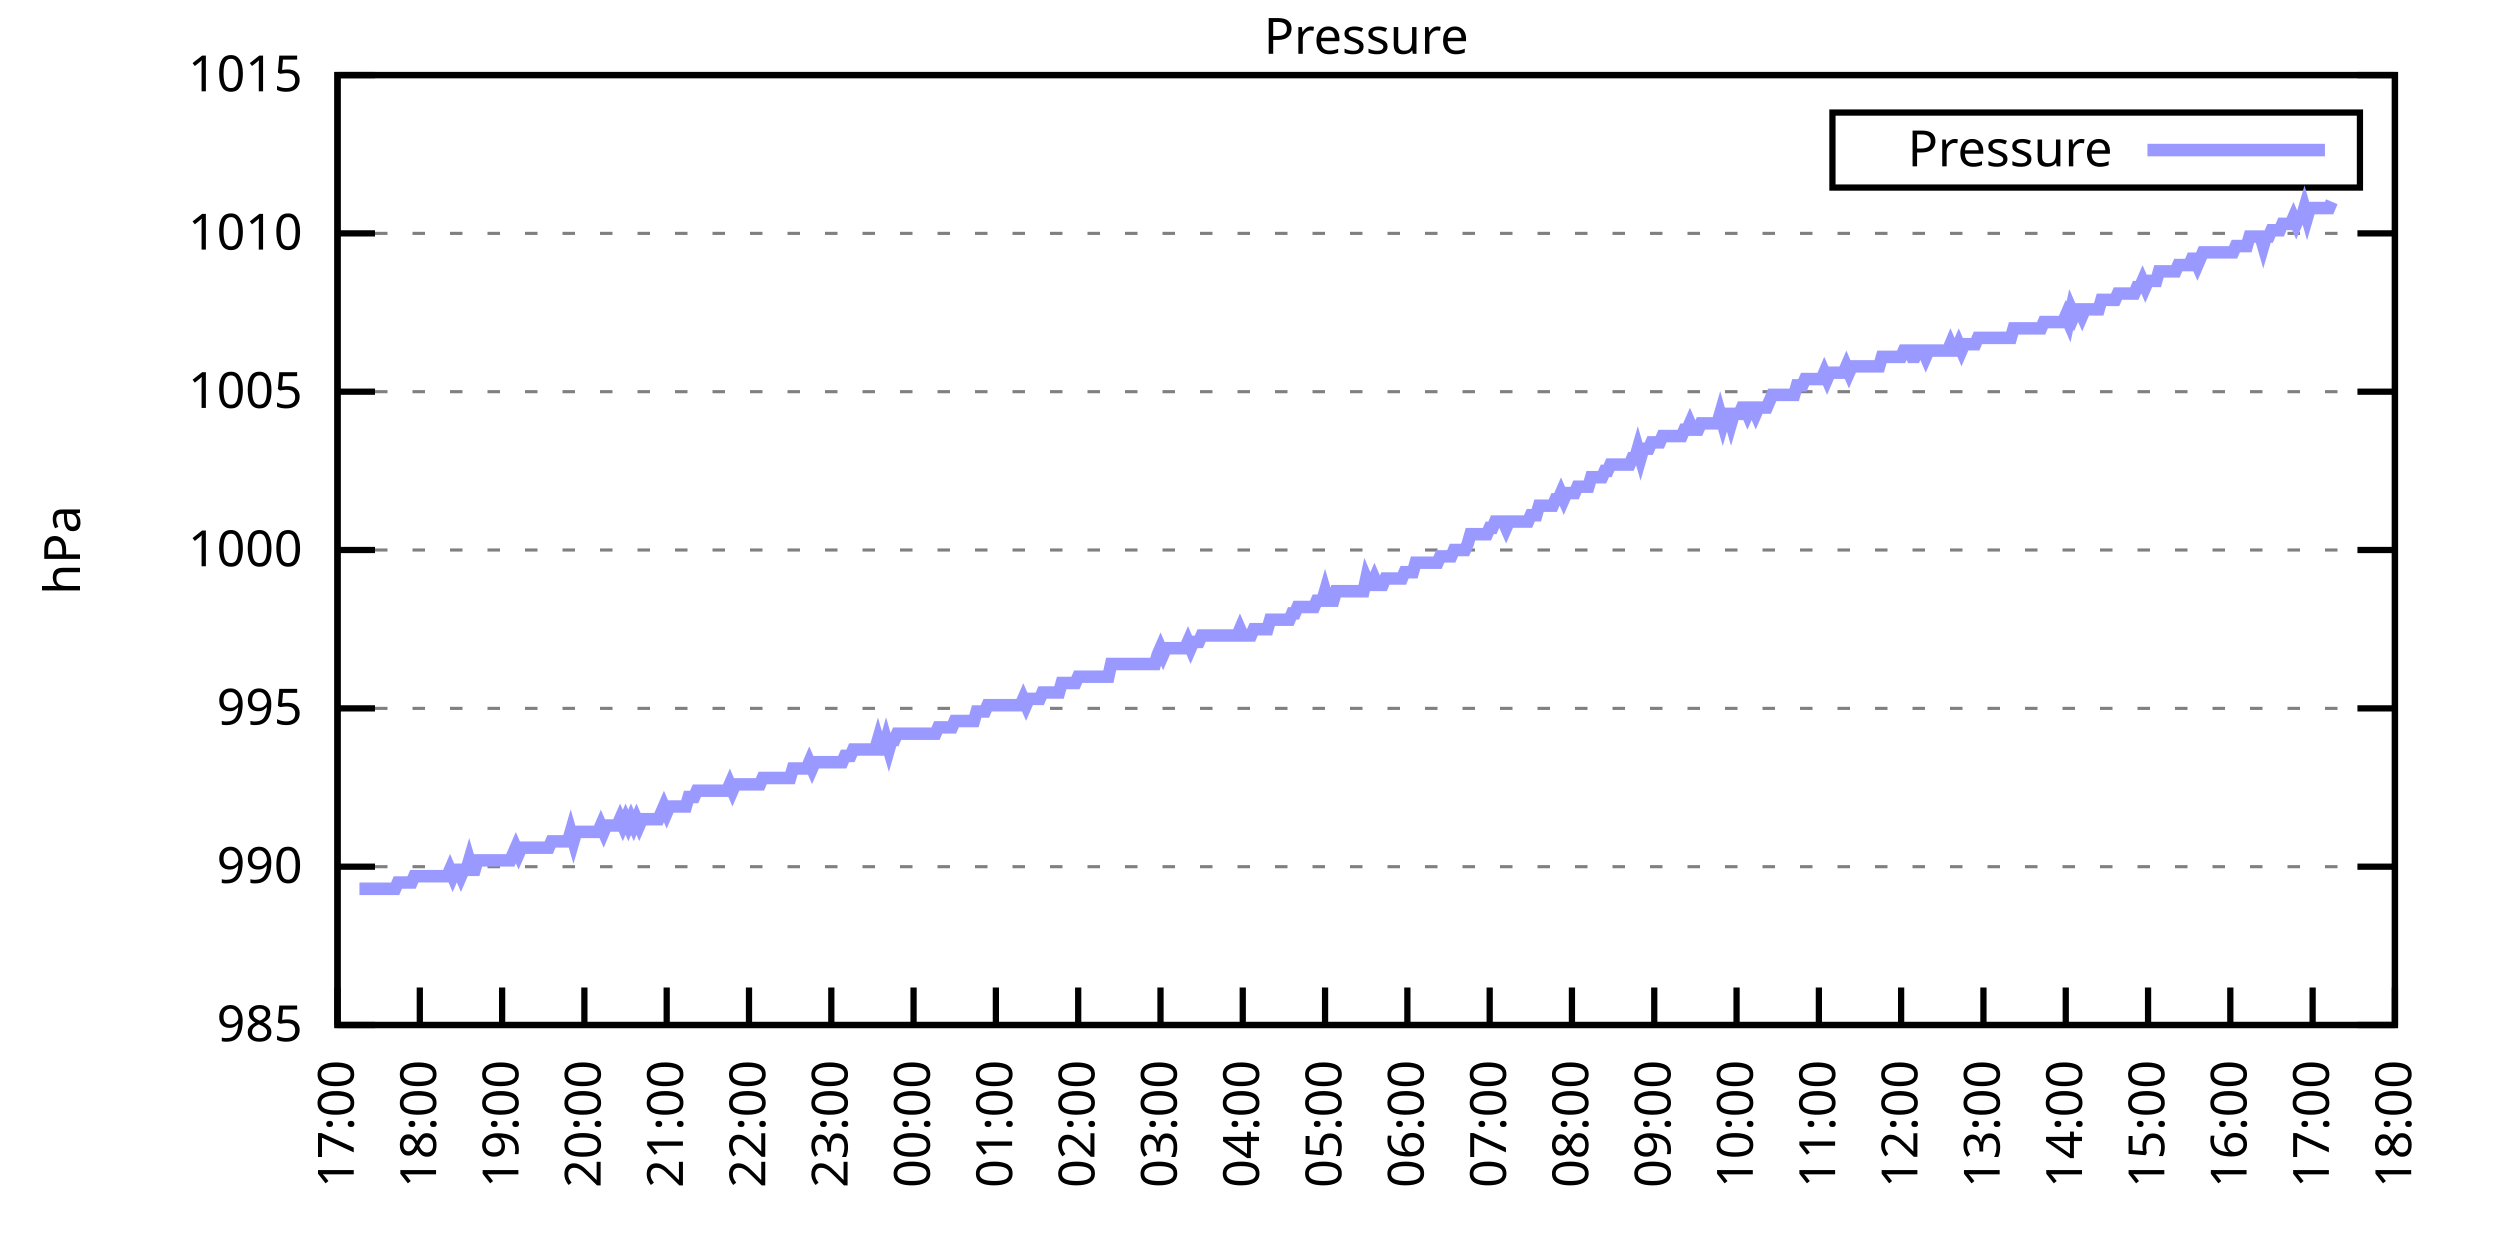
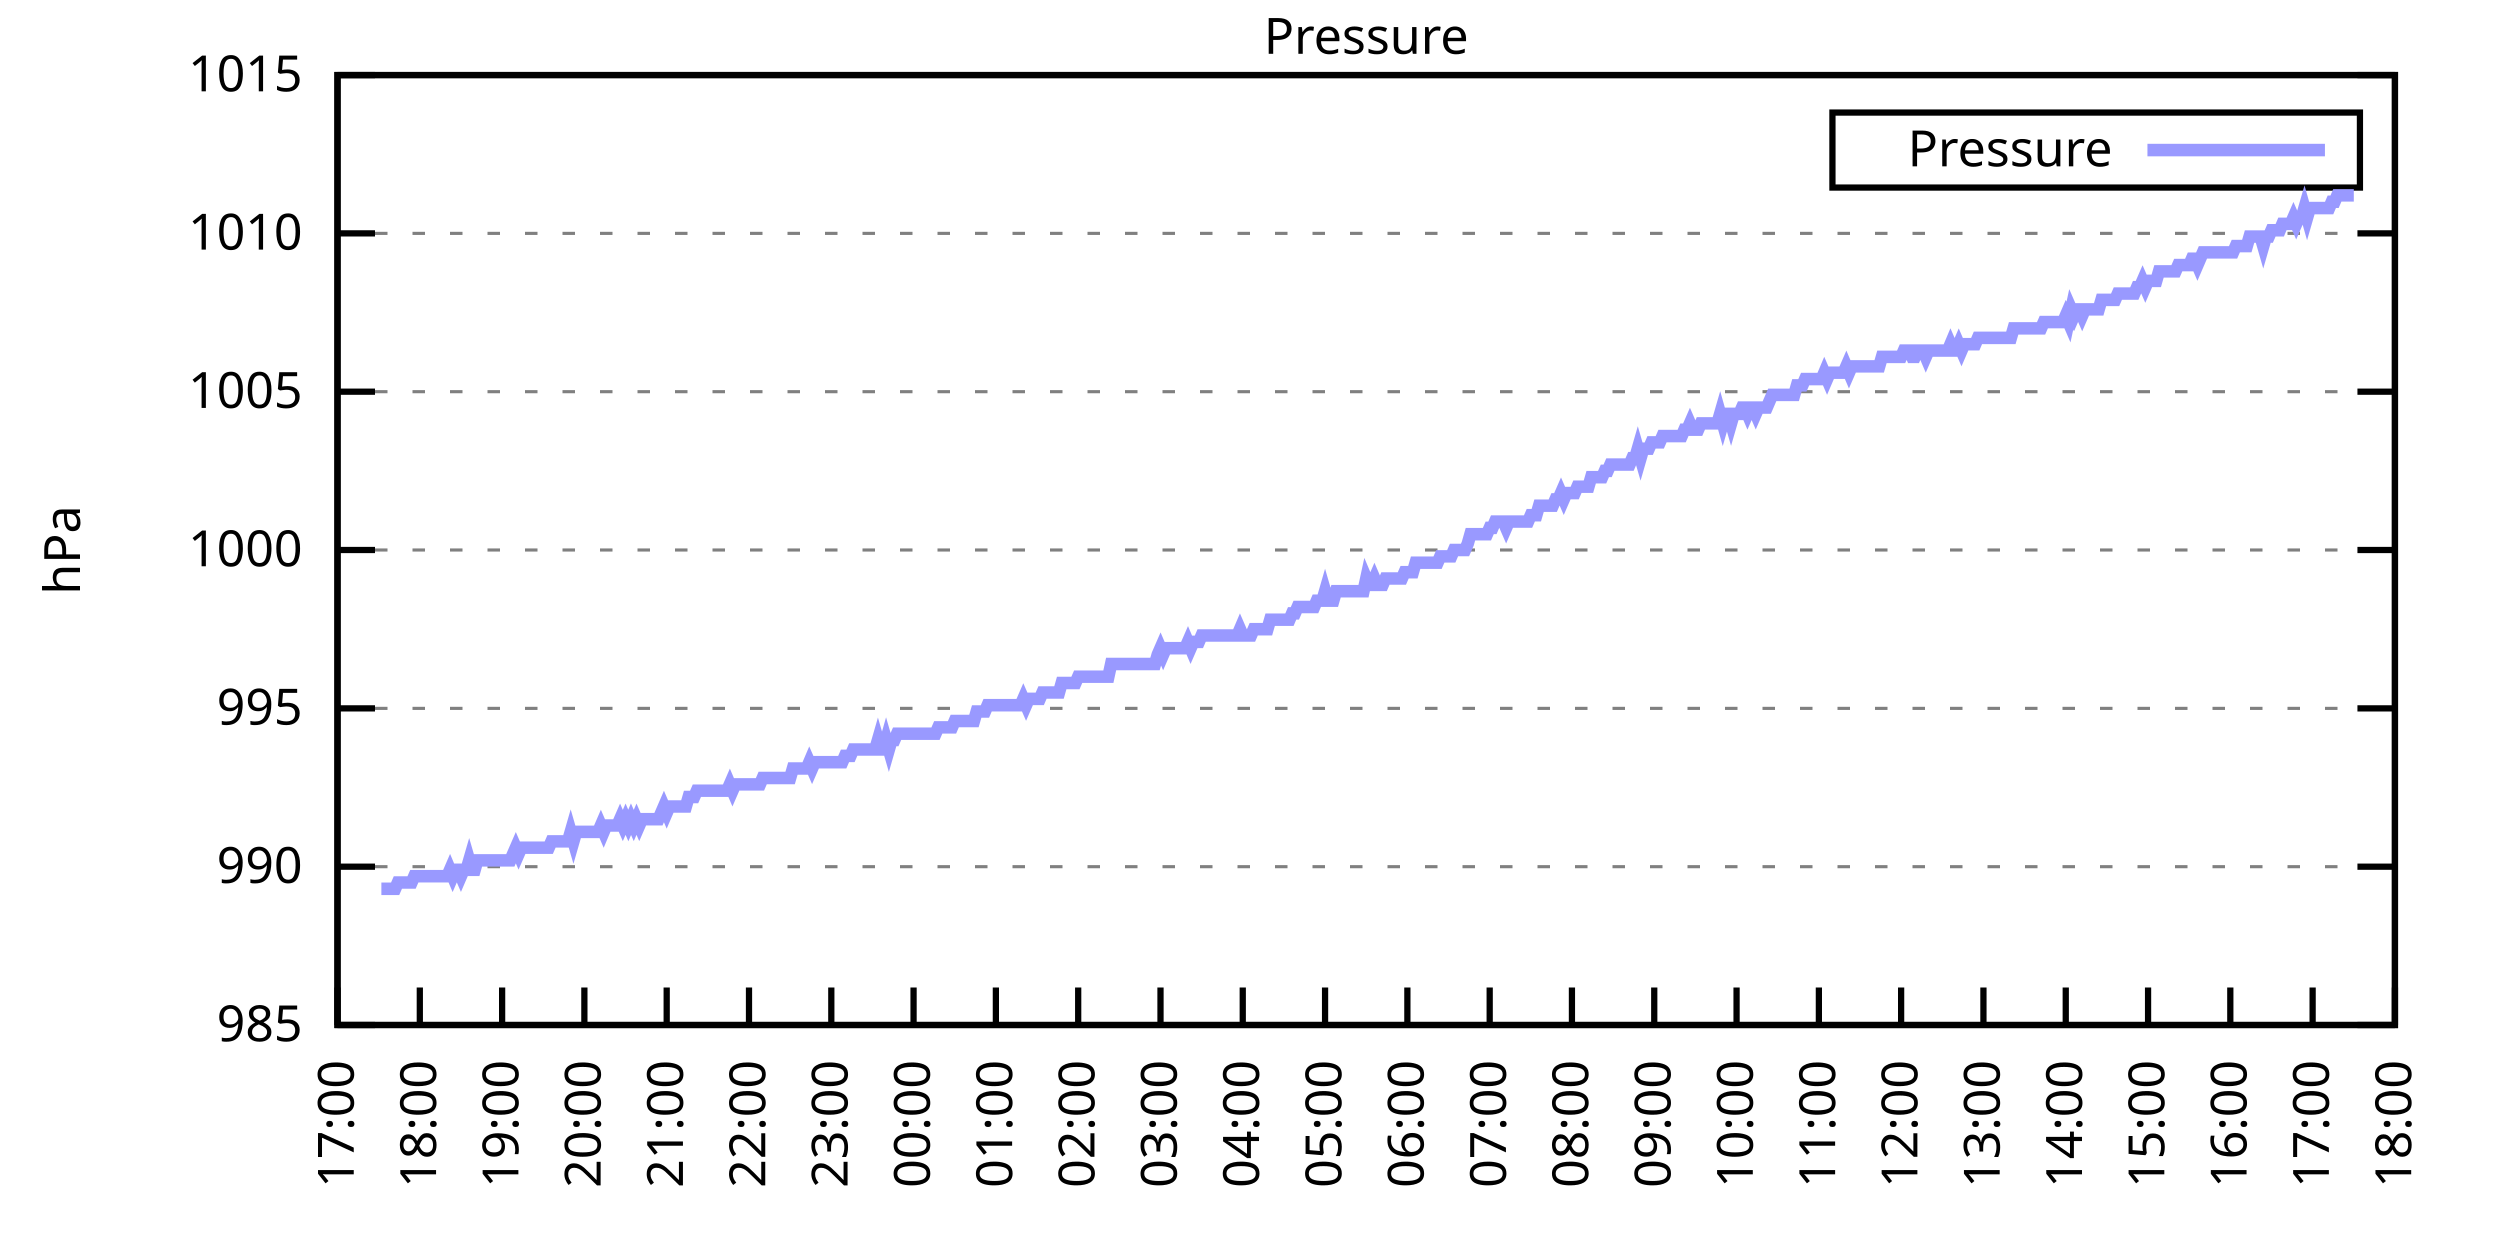
<svg xmlns="http://www.w3.org/2000/svg" xmlns:xlink="http://www.w3.org/1999/xlink" width="400" height="200" viewBox="0 0 400 200">
  <g id="gnuplot_canvas">
    <rect x="0" y="0" width="400" height="200" fill="none" />
    <defs>
      <circle id="gpDot" r="0.5" stroke-width="0.5" stroke="currentColor" />
      <path id="gpPt0" stroke-width="0.333" stroke="currentColor" d="M-1,0 h2 M0,-1 v2" />
      <path id="gpPt1" stroke-width="0.333" stroke="currentColor" d="M-1,-1 L1,1 M1,-1 L-1,1" />
      <path id="gpPt2" stroke-width="0.333" stroke="currentColor" d="M-1,0 L1,0 M0,-1 L0,1 M-1,-1 L1,1 M-1,1 L1,-1" />
      <rect id="gpPt3" stroke-width="0.333" stroke="currentColor" x="-1" y="-1" width="2" height="2" />
      <rect id="gpPt4" stroke-width="0.333" stroke="currentColor" fill="currentColor" x="-1" y="-1" width="2" height="2" />
      <circle id="gpPt5" stroke-width="0.333" stroke="currentColor" cx="0" cy="0" r="1" />
      <use xlink:href="#gpPt5" id="gpPt6" fill="currentColor" stroke="none" />
      <path id="gpPt7" stroke-width="0.333" stroke="currentColor" d="M0,-1.33 L-1.33,0.67 L1.33,0.67 z" />
      <use xlink:href="#gpPt7" id="gpPt8" fill="currentColor" stroke="none" />
      <use xlink:href="#gpPt7" id="gpPt9" stroke="currentColor" transform="rotate(180)" />
      <use xlink:href="#gpPt9" id="gpPt10" fill="currentColor" stroke="none" />
      <use xlink:href="#gpPt3" id="gpPt11" stroke="currentColor" transform="rotate(45)" />
      <use xlink:href="#gpPt11" id="gpPt12" fill="currentColor" stroke="none" />
      <path id="gpPt13" stroke-width="0.333" stroke="currentColor" d="M0,1.330 L1.265,0.411 L0.782,-1.067 L-0.782,-1.076 L-1.265,0.411 z" />
      <use xlink:href="#gpPt13" id="gpPt14" fill="currentColor" stroke="none" />
      <filter id="textbox" filterUnits="objectBoundingBox" x="0" y="0" height="1" width="1">
        <feFlood flood-color="white" flood-opacity="1" result="bgnd" />
        <feComposite in="SourceGraphic" in2="bgnd" operator="atop" />
      </filter>
      <filter id="greybox" filterUnits="objectBoundingBox" x="0" y="0" height="1" width="1">
        <feFlood flood-color="lightgrey" flood-opacity="1" result="grey" />
        <feComposite in="SourceGraphic" in2="grey" operator="atop" />
      </filter>
    </defs>
    <g fill="none" color="white" stroke="currentColor" stroke-width="1.00" stroke-linecap="butt" stroke-linejoin="miter">
</g>
    <g fill="none" color="black" stroke="currentColor" stroke-width="1.00" stroke-linecap="butt" stroke-linejoin="miter">
      <g stroke="none" shape-rendering="crispEdges">
        <polygon fill="rgb(255, 255, 255)" points="54.00,164.00 383.18,164.00 383.18,12.02 54.00,12.02 " />
      </g>
    </g>
    <g fill="none" color="black" stroke="currentColor" stroke-width="1.00" stroke-linecap="butt" stroke-linejoin="miter">
</g>
    <g fill="none" color="black" stroke="black" stroke-width="0.50" stroke-linecap="butt" stroke-linejoin="miter">
</g>
    <g fill="none" color="gray" stroke="currentColor" stroke-width="0.50" stroke-linecap="butt" stroke-linejoin="miter">
      <path stroke="gray" stroke-dasharray="2,4" class="gridline" d="M54.00,164.00 L383.19,164.00  " />
    </g>
    <g fill="none" color="gray" stroke="gray" stroke-width="1.00" stroke-linecap="butt" stroke-linejoin="miter">
</g>
    <g fill="none" color="black" stroke="currentColor" stroke-width="1.00" stroke-linecap="butt" stroke-linejoin="miter">
      <path stroke="black" d="M54.00,164.00 L60.00,164.00 M383.19,164.00 L377.19,164.00  " />
      <g transform="translate(48.40,166.60)" stroke="none" fill="black" font-family="Sans" font-size="8.00" text-anchor="end">
        <text>
          <tspan font-family="Sans"> 985</tspan>
        </text>
      </g>
    </g>
    <g fill="none" color="black" stroke="currentColor" stroke-width="1.00" stroke-linecap="butt" stroke-linejoin="miter">
</g>
    <g fill="none" color="black" stroke="black" stroke-width="0.50" stroke-linecap="butt" stroke-linejoin="miter">
</g>
    <g fill="none" color="gray" stroke="currentColor" stroke-width="0.50" stroke-linecap="butt" stroke-linejoin="miter">
      <path stroke="gray" stroke-dasharray="2,4" class="gridline" d="M54.00,138.67 L383.19,138.67  " />
    </g>
    <g fill="none" color="gray" stroke="gray" stroke-width="1.00" stroke-linecap="butt" stroke-linejoin="miter">
</g>
    <g fill="none" color="black" stroke="currentColor" stroke-width="1.00" stroke-linecap="butt" stroke-linejoin="miter">
      <path stroke="black" d="M54.00,138.67 L60.00,138.67 M383.19,138.67 L377.19,138.67  " />
      <g transform="translate(48.40,141.27)" stroke="none" fill="black" font-family="Sans" font-size="8.00" text-anchor="end">
        <text>
          <tspan font-family="Sans"> 990</tspan>
        </text>
      </g>
    </g>
    <g fill="none" color="black" stroke="currentColor" stroke-width="1.00" stroke-linecap="butt" stroke-linejoin="miter">
</g>
    <g fill="none" color="black" stroke="black" stroke-width="0.50" stroke-linecap="butt" stroke-linejoin="miter">
</g>
    <g fill="none" color="gray" stroke="currentColor" stroke-width="0.50" stroke-linecap="butt" stroke-linejoin="miter">
      <path stroke="gray" stroke-dasharray="2,4" class="gridline" d="M54.00,113.34 L383.19,113.34  " />
    </g>
    <g fill="none" color="gray" stroke="gray" stroke-width="1.00" stroke-linecap="butt" stroke-linejoin="miter">
</g>
    <g fill="none" color="black" stroke="currentColor" stroke-width="1.00" stroke-linecap="butt" stroke-linejoin="miter">
      <path stroke="black" d="M54.00,113.34 L60.00,113.34 M383.19,113.34 L377.19,113.34  " />
      <g transform="translate(48.40,115.94)" stroke="none" fill="black" font-family="Sans" font-size="8.00" text-anchor="end">
        <text>
          <tspan font-family="Sans"> 995</tspan>
        </text>
      </g>
    </g>
    <g fill="none" color="black" stroke="currentColor" stroke-width="1.00" stroke-linecap="butt" stroke-linejoin="miter">
</g>
    <g fill="none" color="black" stroke="black" stroke-width="0.50" stroke-linecap="butt" stroke-linejoin="miter">
</g>
    <g fill="none" color="gray" stroke="currentColor" stroke-width="0.50" stroke-linecap="butt" stroke-linejoin="miter">
      <path stroke="gray" stroke-dasharray="2,4" class="gridline" d="M54.00,88.00 L383.19,88.00  " />
    </g>
    <g fill="none" color="gray" stroke="gray" stroke-width="1.00" stroke-linecap="butt" stroke-linejoin="miter">
</g>
    <g fill="none" color="black" stroke="currentColor" stroke-width="1.00" stroke-linecap="butt" stroke-linejoin="miter">
      <path stroke="black" d="M54.00,88.00 L60.00,88.00 M383.19,88.00 L377.19,88.00  " />
      <g transform="translate(48.40,90.60)" stroke="none" fill="black" font-family="Sans" font-size="8.00" text-anchor="end">
        <text>
          <tspan font-family="Sans"> 1000</tspan>
        </text>
      </g>
    </g>
    <g fill="none" color="black" stroke="currentColor" stroke-width="1.00" stroke-linecap="butt" stroke-linejoin="miter">
</g>
    <g fill="none" color="black" stroke="black" stroke-width="0.50" stroke-linecap="butt" stroke-linejoin="miter">
</g>
    <g fill="none" color="gray" stroke="currentColor" stroke-width="0.50" stroke-linecap="butt" stroke-linejoin="miter">
      <path stroke="gray" stroke-dasharray="2,4" class="gridline" d="M54.00,62.67 L383.19,62.67  " />
    </g>
    <g fill="none" color="gray" stroke="gray" stroke-width="1.00" stroke-linecap="butt" stroke-linejoin="miter">
</g>
    <g fill="none" color="black" stroke="currentColor" stroke-width="1.00" stroke-linecap="butt" stroke-linejoin="miter">
      <path stroke="black" d="M54.00,62.67 L60.00,62.67 M383.19,62.67 L377.19,62.67  " />
      <g transform="translate(48.40,65.27)" stroke="none" fill="black" font-family="Sans" font-size="8.00" text-anchor="end">
        <text>
          <tspan font-family="Sans"> 1005</tspan>
        </text>
      </g>
    </g>
    <g fill="none" color="black" stroke="currentColor" stroke-width="1.00" stroke-linecap="butt" stroke-linejoin="miter">
</g>
    <g fill="none" color="black" stroke="black" stroke-width="0.50" stroke-linecap="butt" stroke-linejoin="miter">
</g>
    <g fill="none" color="gray" stroke="currentColor" stroke-width="0.50" stroke-linecap="butt" stroke-linejoin="miter">
      <path stroke="gray" stroke-dasharray="2,4" class="gridline" d="M54.00,37.34 L383.19,37.34  " />
    </g>
    <g fill="none" color="gray" stroke="gray" stroke-width="1.00" stroke-linecap="butt" stroke-linejoin="miter">
</g>
    <g fill="none" color="black" stroke="currentColor" stroke-width="1.00" stroke-linecap="butt" stroke-linejoin="miter">
      <path stroke="black" d="M54.00,37.34 L60.00,37.34 M383.19,37.34 L377.19,37.34  " />
      <g transform="translate(48.40,39.94)" stroke="none" fill="black" font-family="Sans" font-size="8.00" text-anchor="end">
        <text>
          <tspan font-family="Sans"> 1010</tspan>
        </text>
      </g>
    </g>
    <g fill="none" color="black" stroke="currentColor" stroke-width="1.00" stroke-linecap="butt" stroke-linejoin="miter">
</g>
    <g fill="none" color="black" stroke="black" stroke-width="0.50" stroke-linecap="butt" stroke-linejoin="miter">
</g>
    <g fill="none" color="gray" stroke="currentColor" stroke-width="0.50" stroke-linecap="butt" stroke-linejoin="miter">
      <path stroke="gray" stroke-dasharray="2,4" class="gridline" d="M54.00,12.01 L383.19,12.01  " />
    </g>
    <g fill="none" color="gray" stroke="gray" stroke-width="1.00" stroke-linecap="butt" stroke-linejoin="miter">
</g>
    <g fill="none" color="black" stroke="currentColor" stroke-width="1.00" stroke-linecap="butt" stroke-linejoin="miter">
      <path stroke="black" d="M54.00,12.01 L60.00,12.01 M383.19,12.01 L377.19,12.01  " />
      <g transform="translate(48.40,14.61)" stroke="none" fill="black" font-family="Sans" font-size="8.00" text-anchor="end">
        <text>
          <tspan font-family="Sans"> 1015</tspan>
        </text>
      </g>
    </g>
    <g fill="none" color="black" stroke="currentColor" stroke-width="1.00" stroke-linecap="butt" stroke-linejoin="miter">
      <path stroke="black" d="M54.00,164.00 L54.00,158.00  " />
      <g transform="translate(56.60,169.60) rotate(270.00)" stroke="none" fill="black" font-family="Sans" font-size="8.00" text-anchor="end">
        <text>
          <tspan font-family="Sans">17:00</tspan>
        </text>
      </g>
    </g>
    <g fill="none" color="black" stroke="currentColor" stroke-width="1.00" stroke-linecap="butt" stroke-linejoin="miter">
      <path stroke="black" d="M67.17,164.00 L67.17,158.00  " />
      <g transform="translate(69.77,169.60) rotate(270.00)" stroke="none" fill="black" font-family="Sans" font-size="8.00" text-anchor="end">
        <text>
          <tspan font-family="Sans">18:00</tspan>
        </text>
      </g>
    </g>
    <g fill="none" color="black" stroke="currentColor" stroke-width="1.00" stroke-linecap="butt" stroke-linejoin="miter">
      <path stroke="black" d="M80.34,164.00 L80.34,158.00  " />
      <g transform="translate(82.94,169.60) rotate(270.00)" stroke="none" fill="black" font-family="Sans" font-size="8.00" text-anchor="end">
        <text>
          <tspan font-family="Sans">19:00</tspan>
        </text>
      </g>
    </g>
    <g fill="none" color="black" stroke="currentColor" stroke-width="1.00" stroke-linecap="butt" stroke-linejoin="miter">
      <path stroke="black" d="M93.50,164.00 L93.50,158.00  " />
      <g transform="translate(96.10,169.60) rotate(270.00)" stroke="none" fill="black" font-family="Sans" font-size="8.00" text-anchor="end">
        <text>
          <tspan font-family="Sans">20:00</tspan>
        </text>
      </g>
    </g>
    <g fill="none" color="black" stroke="currentColor" stroke-width="1.00" stroke-linecap="butt" stroke-linejoin="miter">
      <path stroke="black" d="M106.67,164.00 L106.67,158.00  " />
      <g transform="translate(109.27,169.60) rotate(270.00)" stroke="none" fill="black" font-family="Sans" font-size="8.00" text-anchor="end">
        <text>
          <tspan font-family="Sans">21:00</tspan>
        </text>
      </g>
    </g>
    <g fill="none" color="black" stroke="currentColor" stroke-width="1.00" stroke-linecap="butt" stroke-linejoin="miter">
      <path stroke="black" d="M119.84,164.00 L119.84,158.00  " />
      <g transform="translate(122.44,169.60) rotate(270.00)" stroke="none" fill="black" font-family="Sans" font-size="8.00" text-anchor="end">
        <text>
          <tspan font-family="Sans">22:00</tspan>
        </text>
      </g>
    </g>
    <g fill="none" color="black" stroke="currentColor" stroke-width="1.00" stroke-linecap="butt" stroke-linejoin="miter">
      <path stroke="black" d="M133.01,164.00 L133.01,158.00  " />
      <g transform="translate(135.61,169.60) rotate(270.00)" stroke="none" fill="black" font-family="Sans" font-size="8.00" text-anchor="end">
        <text>
          <tspan font-family="Sans">23:00</tspan>
        </text>
      </g>
    </g>
    <g fill="none" color="black" stroke="currentColor" stroke-width="1.00" stroke-linecap="butt" stroke-linejoin="miter">
      <path stroke="black" d="M146.17,164.00 L146.17,158.00  " />
      <g transform="translate(148.77,169.60) rotate(270.00)" stroke="none" fill="black" font-family="Sans" font-size="8.00" text-anchor="end">
        <text>
          <tspan font-family="Sans">00:00</tspan>
        </text>
      </g>
    </g>
    <g fill="none" color="black" stroke="currentColor" stroke-width="1.00" stroke-linecap="butt" stroke-linejoin="miter">
      <path stroke="black" d="M159.34,164.00 L159.34,158.00  " />
      <g transform="translate(161.94,169.60) rotate(270.00)" stroke="none" fill="black" font-family="Sans" font-size="8.00" text-anchor="end">
        <text>
          <tspan font-family="Sans">01:00</tspan>
        </text>
      </g>
    </g>
    <g fill="none" color="black" stroke="currentColor" stroke-width="1.00" stroke-linecap="butt" stroke-linejoin="miter">
      <path stroke="black" d="M172.51,164.00 L172.51,158.00  " />
      <g transform="translate(175.11,169.60) rotate(270.00)" stroke="none" fill="black" font-family="Sans" font-size="8.00" text-anchor="end">
        <text>
          <tspan font-family="Sans">02:00</tspan>
        </text>
      </g>
    </g>
    <g fill="none" color="black" stroke="currentColor" stroke-width="1.00" stroke-linecap="butt" stroke-linejoin="miter">
      <path stroke="black" d="M185.68,164.00 L185.68,158.00  " />
      <g transform="translate(188.28,169.60) rotate(270.00)" stroke="none" fill="black" font-family="Sans" font-size="8.00" text-anchor="end">
        <text>
          <tspan font-family="Sans">03:00</tspan>
        </text>
      </g>
    </g>
    <g fill="none" color="black" stroke="currentColor" stroke-width="1.00" stroke-linecap="butt" stroke-linejoin="miter">
      <path stroke="black" d="M198.84,164.00 L198.84,158.00  " />
      <g transform="translate(201.44,169.60) rotate(270.00)" stroke="none" fill="black" font-family="Sans" font-size="8.00" text-anchor="end">
        <text>
          <tspan font-family="Sans">04:00</tspan>
        </text>
      </g>
    </g>
    <g fill="none" color="black" stroke="currentColor" stroke-width="1.00" stroke-linecap="butt" stroke-linejoin="miter">
      <path stroke="black" d="M212.01,164.00 L212.01,158.00  " />
      <g transform="translate(214.61,169.60) rotate(270.00)" stroke="none" fill="black" font-family="Sans" font-size="8.00" text-anchor="end">
        <text>
          <tspan font-family="Sans">05:00</tspan>
        </text>
      </g>
    </g>
    <g fill="none" color="black" stroke="currentColor" stroke-width="1.00" stroke-linecap="butt" stroke-linejoin="miter">
      <path stroke="black" d="M225.18,164.00 L225.18,158.00  " />
      <g transform="translate(227.78,169.60) rotate(270.00)" stroke="none" fill="black" font-family="Sans" font-size="8.00" text-anchor="end">
        <text>
          <tspan font-family="Sans">06:00</tspan>
        </text>
      </g>
    </g>
    <g fill="none" color="black" stroke="currentColor" stroke-width="1.00" stroke-linecap="butt" stroke-linejoin="miter">
      <path stroke="black" d="M238.35,164.00 L238.35,158.00  " />
      <g transform="translate(240.95,169.60) rotate(270.00)" stroke="none" fill="black" font-family="Sans" font-size="8.00" text-anchor="end">
        <text>
          <tspan font-family="Sans">07:00</tspan>
        </text>
      </g>
    </g>
    <g fill="none" color="black" stroke="currentColor" stroke-width="1.00" stroke-linecap="butt" stroke-linejoin="miter">
      <path stroke="black" d="M251.51,164.00 L251.51,158.00  " />
      <g transform="translate(254.11,169.60) rotate(270.00)" stroke="none" fill="black" font-family="Sans" font-size="8.00" text-anchor="end">
        <text>
          <tspan font-family="Sans">08:00</tspan>
        </text>
      </g>
    </g>
    <g fill="none" color="black" stroke="currentColor" stroke-width="1.00" stroke-linecap="butt" stroke-linejoin="miter">
      <path stroke="black" d="M264.68,164.00 L264.68,158.00  " />
      <g transform="translate(267.28,169.60) rotate(270.00)" stroke="none" fill="black" font-family="Sans" font-size="8.00" text-anchor="end">
        <text>
          <tspan font-family="Sans">09:00</tspan>
        </text>
      </g>
    </g>
    <g fill="none" color="black" stroke="currentColor" stroke-width="1.00" stroke-linecap="butt" stroke-linejoin="miter">
      <path stroke="black" d="M277.85,164.00 L277.85,158.00  " />
      <g transform="translate(280.45,169.60) rotate(270.00)" stroke="none" fill="black" font-family="Sans" font-size="8.00" text-anchor="end">
        <text>
          <tspan font-family="Sans">10:00</tspan>
        </text>
      </g>
    </g>
    <g fill="none" color="black" stroke="currentColor" stroke-width="1.00" stroke-linecap="butt" stroke-linejoin="miter">
      <path stroke="black" d="M291.02,164.00 L291.02,158.00  " />
      <g transform="translate(293.62,169.60) rotate(270.00)" stroke="none" fill="black" font-family="Sans" font-size="8.00" text-anchor="end">
        <text>
          <tspan font-family="Sans">11:00</tspan>
        </text>
      </g>
    </g>
    <g fill="none" color="black" stroke="currentColor" stroke-width="1.00" stroke-linecap="butt" stroke-linejoin="miter">
      <path stroke="black" d="M304.18,164.00 L304.18,158.00  " />
      <g transform="translate(306.78,169.60) rotate(270.00)" stroke="none" fill="black" font-family="Sans" font-size="8.00" text-anchor="end">
        <text>
          <tspan font-family="Sans">12:00</tspan>
        </text>
      </g>
    </g>
    <g fill="none" color="black" stroke="currentColor" stroke-width="1.00" stroke-linecap="butt" stroke-linejoin="miter">
      <path stroke="black" d="M317.35,164.00 L317.35,158.00  " />
      <g transform="translate(319.95,169.60) rotate(270.00)" stroke="none" fill="black" font-family="Sans" font-size="8.00" text-anchor="end">
        <text>
          <tspan font-family="Sans">13:00</tspan>
        </text>
      </g>
    </g>
    <g fill="none" color="black" stroke="currentColor" stroke-width="1.00" stroke-linecap="butt" stroke-linejoin="miter">
      <path stroke="black" d="M330.52,164.00 L330.52,158.00  " />
      <g transform="translate(333.12,169.60) rotate(270.00)" stroke="none" fill="black" font-family="Sans" font-size="8.00" text-anchor="end">
        <text>
          <tspan font-family="Sans">14:00</tspan>
        </text>
      </g>
    </g>
    <g fill="none" color="black" stroke="currentColor" stroke-width="1.00" stroke-linecap="butt" stroke-linejoin="miter">
      <path stroke="black" d="M343.69,164.00 L343.69,158.00  " />
      <g transform="translate(346.29,169.60) rotate(270.00)" stroke="none" fill="black" font-family="Sans" font-size="8.00" text-anchor="end">
        <text>
          <tspan font-family="Sans">15:00</tspan>
        </text>
      </g>
    </g>
    <g fill="none" color="black" stroke="currentColor" stroke-width="1.00" stroke-linecap="butt" stroke-linejoin="miter">
      <path stroke="black" d="M356.85,164.00 L356.85,158.00  " />
      <g transform="translate(359.45,169.60) rotate(270.00)" stroke="none" fill="black" font-family="Sans" font-size="8.00" text-anchor="end">
        <text>
          <tspan font-family="Sans">16:00</tspan>
        </text>
      </g>
    </g>
    <g fill="none" color="black" stroke="currentColor" stroke-width="1.00" stroke-linecap="butt" stroke-linejoin="miter">
      <path stroke="black" d="M370.02,164.00 L370.02,158.00  " />
      <g transform="translate(372.62,169.60) rotate(270.00)" stroke="none" fill="black" font-family="Sans" font-size="8.00" text-anchor="end">
        <text>
          <tspan font-family="Sans">17:00</tspan>
        </text>
      </g>
    </g>
    <g fill="none" color="black" stroke="currentColor" stroke-width="1.00" stroke-linecap="butt" stroke-linejoin="miter">
      <path stroke="black" d="M383.19,164.00 L383.19,158.00  " />
      <g transform="translate(385.79,169.60) rotate(270.00)" stroke="none" fill="black" font-family="Sans" font-size="8.00" text-anchor="end">
        <text>
          <tspan font-family="Sans">18:00</tspan>
        </text>
      </g>
    </g>
    <g fill="none" color="black" stroke="currentColor" stroke-width="1.00" stroke-linecap="butt" stroke-linejoin="miter">
</g>
    <g fill="none" color="black" stroke="currentColor" stroke-width="1.00" stroke-linecap="butt" stroke-linejoin="miter">
      <path stroke="black" d="M54.00,12.01 L54.00,164.00 L383.19,164.00 L383.19,12.01 L54.00,12.01 Z  " />
    </g>
    <g fill="none" color="black" stroke="currentColor" stroke-width="1.00" stroke-linecap="butt" stroke-linejoin="miter">
</g>
    <g fill="none" color="black" stroke="currentColor" stroke-width="1.00" stroke-linecap="butt" stroke-linejoin="miter">
      <path stroke="black" d="M293.19,30.01 L293.19,18.01 L377.59,18.01 L377.59,30.01 L293.19,30.01 Z  " />
    </g>
    <g id="Pressure_plot_1">
      <g fill="none" color="white" stroke="black" stroke-width="2.00" stroke-linecap="butt" stroke-linejoin="miter">
</g>
      <g fill="none" color="black" stroke="currentColor" stroke-width="2.00" stroke-linecap="butt" stroke-linejoin="miter">
        <g transform="translate(337.99,26.61)" stroke="none" fill="black" font-family="Sans" font-size="8.00" text-anchor="end">
          <text>
            <tspan font-family="Sans">Pressure</tspan>
          </text>
        </g>
      </g>
      <g fill="none" color="black" stroke="currentColor" stroke-width="2.00" stroke-linecap="butt" stroke-linejoin="miter">
-         <path stroke="rgb(153, 153, 255)" d="M343.59,24.01 L371.99,24.01 M57.51,142.21 L57.95,142.21 L58.39,142.21 L58.83,142.21 L59.27,142.21 L59.71,142.21   L60.14,142.21 L60.58,142.21 L61.02,142.21 L61.46,142.21 L61.90,142.21 L62.34,142.21 L62.78,142.21 L63.22,142.21   L63.66,141.20 L64.10,141.20 L64.53,141.20 L64.97,141.20 L65.41,141.20 L65.85,141.20 L66.29,140.19 L66.73,140.19   L67.17,140.19 L67.61,140.19 L68.05,140.19 L68.48,140.19 L68.92,140.19 L69.36,140.19 L69.80,140.19 L70.24,140.19   L70.68,140.19 L71.12,140.19 L71.56,140.19 L72.00,139.17 L72.43,140.19 L72.87,139.17 L73.31,139.17 L73.75,140.19   L74.19,139.17 L74.63,139.17 L75.07,137.66 L75.51,139.17 L75.95,139.17 L76.38,137.66 L76.82,137.66 L77.26,137.66   L77.70,137.66 L78.14,137.66 L78.58,137.66 L79.02,137.66 L79.46,137.66 L79.90,137.66 L80.34,137.66 L80.77,137.66   L81.21,137.66 L81.65,137.66 L82.09,136.64 L82.53,135.63 L82.97,136.64 L83.41,135.63 L83.85,135.63 L84.29,135.63   L84.72,135.63 L85.16,135.63 L85.60,135.63 L86.04,135.63 L86.48,135.63 L86.92,135.63 L87.36,135.63 L87.80,135.63   L88.24,134.62 L88.67,134.62 L89.11,134.62 L89.55,134.62 L89.99,134.62 L90.43,134.62 L90.87,134.62 L91.31,133.10   L91.75,134.62 L92.19,133.10 L92.62,133.10 L93.06,133.10 L93.50,133.10 L93.94,133.10 L94.38,133.10 L94.82,133.10   L95.26,133.10 L95.70,133.10 L96.14,132.08 L96.58,133.10 L97.01,132.08 L97.45,132.08 L97.89,132.08 L98.33,132.08   L98.77,132.08 L99.21,131.07 L99.65,132.08 L100.09,131.07 L100.53,132.08 L100.96,131.07 L101.40,132.08 L101.84,131.07   L102.28,132.08 L102.72,131.07 L103.16,131.07 L103.60,131.07 L104.04,131.07 L104.48,131.07 L104.91,131.07 L105.35,131.07   L105.79,130.06 L106.23,129.04 L106.67,130.06 L107.11,129.04 L107.55,129.04 L107.99,129.04 L108.43,129.04 L108.87,129.04   L109.30,129.04 L109.74,129.04 L110.18,127.52 L110.62,127.52 L111.06,127.52 L111.50,126.51 L111.94,126.51 L112.38,126.51   L112.82,126.51 L113.25,126.51 L113.69,126.51 L114.13,126.51 L114.57,126.51 L115.01,126.51 L115.45,126.51 L115.89,126.51   L116.33,126.51 L116.77,125.50 L117.20,126.51 L117.64,125.50 L118.08,125.50 L118.52,125.50 L118.96,125.50 L119.40,125.50   L119.84,125.50 L120.28,125.50 L120.72,125.50 L121.15,125.50 L121.59,125.50 L122.03,124.48 L122.47,124.48 L122.91,124.48   L123.35,124.48 L123.79,124.48 L124.23,124.48 L124.67,124.48 L125.11,124.48 L125.54,124.48 L125.98,124.48 L126.42,124.48   L126.86,122.96 L127.30,122.96 L127.74,122.96 L128.18,122.96 L128.62,122.96 L129.06,122.96 L129.49,121.95 L129.93,122.96   L130.37,121.95 L130.81,121.95 L131.25,121.95 L131.69,121.95 L132.13,121.95 L132.57,121.95 L133.01,121.95 L133.44,121.95   L133.88,121.95 L134.32,121.95 L134.76,121.95 L135.20,120.94 L135.64,120.94 L136.08,120.94 L136.52,119.92 L136.96,119.92   L137.39,119.92 L137.83,119.92 L138.27,119.92 L138.71,119.92 L139.15,119.92 L139.59,119.92 L140.03,119.92 L140.47,118.40   L140.91,119.92 L141.35,119.92 L141.78,118.40 L142.22,119.92 L142.66,118.40 L143.10,118.40 L143.54,117.39 L143.98,117.39   L144.42,117.39 L144.86,117.39 L145.30,117.39 L145.73,117.39 L146.17,117.39 L146.61,117.39 L147.05,117.39 L147.49,117.39   L147.93,117.39 L148.37,117.39 L148.81,117.39 L149.25,117.39 L149.68,117.39 L150.12,116.38 L150.56,116.38 L151.00,116.38   L151.44,116.38 L151.88,116.38 L152.32,116.38 L152.76,115.36 L153.20,115.36 L153.63,115.36 L154.07,115.36 L154.51,115.36   L154.95,115.36 L155.39,115.36 L155.83,115.36 L156.27,113.84 L156.71,113.84 L157.15,113.84 L157.59,113.84 L158.02,112.83   L158.46,112.83 L158.90,112.83 L159.34,112.83 L159.78,112.83 L160.22,112.83 L160.66,112.83 L161.10,112.83 L161.54,112.83   L161.97,112.83 L162.41,112.83 L162.85,112.83 L163.29,112.83 L163.73,111.82 L164.17,112.83 L164.61,111.82 L165.05,111.82   L165.49,111.82 L165.92,111.82 L166.36,111.82 L166.80,110.80 L167.24,110.80 L167.68,110.80 L168.12,110.80 L168.56,110.80   L169.00,110.80 L169.44,110.80 L169.87,109.28 L170.31,109.28 L170.75,109.28 L171.19,109.28 L171.63,109.28 L172.07,109.28   L172.51,108.27 L172.95,108.27 L173.39,108.27 L173.83,108.27 L174.26,108.27 L174.70,108.27 L175.14,108.27 L175.58,108.27   L176.02,108.27 L176.46,108.27 L176.90,108.27 L177.34,108.27 L177.78,106.24 L178.21,106.24 L178.65,106.24 L179.09,106.24   L179.53,106.24 L179.97,106.24 L180.41,106.24 L180.85,106.24 L181.29,106.24 L181.73,106.24 L182.16,106.24 L182.60,106.24   L183.04,106.24 L183.48,106.24 L183.92,106.24 L184.36,106.24 L184.80,106.24 L185.24,104.72 L185.68,103.71 L186.11,104.72   L186.55,103.71 L186.99,103.71 L187.43,103.71 L187.87,103.71 L188.31,103.71 L188.75,103.71 L189.19,103.71 L189.63,103.71   L190.07,102.70 L190.50,103.71 L190.94,102.70 L191.38,102.70 L191.82,102.70 L192.26,101.68 L192.70,101.68 L193.14,101.68   L193.58,101.68 L194.02,101.68 L194.45,101.68 L194.89,101.68 L195.33,101.68 L195.77,101.68 L196.21,101.68 L196.65,101.68   L197.09,101.68 L197.53,101.68 L197.97,101.68 L198.40,100.67 L198.84,101.68 L199.28,101.68 L199.72,101.68 L200.16,101.68   L200.60,100.67 L201.04,100.67 L201.48,100.67 L201.92,100.67 L202.35,100.67 L202.79,100.67 L203.23,99.15 L203.67,99.15   L204.11,99.15 L204.55,99.15 L204.99,99.15 L205.43,99.15 L205.87,99.15 L206.31,99.15 L206.74,98.14 L207.18,98.14   L207.62,97.12 L208.06,97.12 L208.50,97.12 L208.94,97.12 L209.38,97.12 L209.82,97.12 L210.26,97.12 L210.69,96.11   L211.13,96.11 L211.57,96.11 L212.01,94.59 L212.45,96.11 L212.89,96.11 L213.33,96.11 L213.77,94.59 L214.21,94.59   L214.64,94.59 L215.08,94.59 L215.52,94.59 L215.96,94.59 L216.40,94.59 L216.84,94.59 L217.28,94.59 L217.72,94.59   L218.16,94.59 L218.60,92.56 L219.03,93.58 L219.47,93.58 L219.91,92.56 L220.35,93.58 L220.79,93.58 L221.23,93.58   L221.67,92.56 L222.11,92.56 L222.55,92.56 L222.98,92.56 L223.42,92.56 L223.86,92.56 L224.30,92.56 L224.74,91.55   L225.18,91.55 L225.62,91.55 L226.06,91.55 L226.50,90.03 L226.93,90.03 L227.37,90.03 L227.81,90.03 L228.25,90.03   L228.69,90.03 L229.13,90.03 L229.57,90.03 L230.01,90.03 L230.45,89.02 L230.88,89.02 L231.32,89.02 L231.76,89.02   L232.20,89.02 L232.64,88.00 L233.08,88.00 L233.52,88.00 L233.96,88.00 L234.40,88.00 L234.84,86.99 L235.27,85.47   L235.71,85.47 L236.15,85.47 L236.59,85.47 L237.03,85.47 L237.47,85.47 L237.91,85.47 L238.35,84.46 L238.79,84.46   L239.22,83.45 L239.66,83.45 L240.10,83.45 L240.54,83.45 L240.98,84.46 L241.42,83.45 L241.86,83.45 L242.30,83.45   L242.74,83.45 L243.17,83.45 L243.61,83.45 L244.05,83.45 L244.49,83.45 L244.93,82.43 L245.37,82.43 L245.81,82.43   L246.25,80.91 L246.69,80.91 L247.12,80.91 L247.56,80.91 L248.00,80.91 L248.44,80.91 L248.88,79.90 L249.32,79.90   L249.76,78.89 L250.20,79.90 L250.64,78.89 L251.08,78.89 L251.51,78.89 L251.95,78.89 L252.39,77.87 L252.83,77.87   L253.27,77.87 L253.71,77.87 L254.15,77.87 L254.59,76.35 L255.03,76.35 L255.46,76.35 L255.90,76.35 L256.34,76.35   L256.78,75.34 L257.22,75.34 L257.66,74.33 L258.10,74.33 L258.54,74.33 L258.98,74.33 L259.41,74.33 L259.85,74.33   L260.29,74.33 L260.73,74.33 L261.17,73.31 L261.61,73.31 L262.05,71.79 L262.49,73.31 L262.93,71.79 L263.36,71.79   L263.80,71.79 L264.24,70.78 L264.68,70.78 L265.12,70.78 L265.56,70.78 L266.00,69.77 L266.44,69.77 L266.88,69.77   L267.32,69.77 L267.75,69.77 L268.19,69.77 L268.63,69.77 L269.07,69.77 L269.51,68.75 L269.95,68.75 L270.39,67.74   L270.83,68.75 L271.27,68.75 L271.70,68.75 L272.14,67.74 L272.58,67.74 L273.02,67.74 L273.46,67.74 L273.90,67.74   L274.34,67.74 L274.78,67.74 L275.22,66.22 L275.65,67.74 L276.09,66.22 L276.53,66.22 L276.97,67.74 L277.41,66.22   L277.85,66.22 L278.29,66.22 L278.73,65.21 L279.17,65.21 L279.60,66.22 L280.04,65.21 L280.48,65.21 L280.92,66.22   L281.36,65.21 L281.80,65.21 L282.24,65.21 L282.68,65.21 L283.12,64.19 L283.56,63.18 L283.99,63.18 L284.43,63.18   L284.87,63.18 L285.31,63.18 L285.75,63.18 L286.19,63.18 L286.63,63.18 L287.07,63.18 L287.51,61.66 L287.94,61.66   L288.38,61.66 L288.82,60.65 L289.26,60.65 L289.70,60.65 L290.14,60.65 L290.58,60.65 L291.02,60.65 L291.46,60.65   L291.89,59.63 L292.33,60.65 L292.77,59.63 L293.21,59.63 L293.65,59.63 L294.09,59.63 L294.53,59.63 L294.97,59.63   L295.41,58.62 L295.84,59.63 L296.28,58.62 L296.72,58.62 L297.16,58.62 L297.60,58.62 L298.04,58.62 L298.48,58.62   L298.92,58.62 L299.36,58.62 L299.80,58.62 L300.23,58.62 L300.67,58.62 L301.11,57.10 L301.55,57.10 L301.99,57.10   L302.43,57.10 L302.87,57.10 L303.31,57.10 L303.75,57.10 L304.18,57.10 L304.62,56.09 L305.06,56.09 L305.50,56.09   L305.94,57.10 L306.38,57.10 L306.82,56.09 L307.26,56.09 L307.70,56.09 L308.13,57.10 L308.57,56.09 L309.01,56.09   L309.45,56.09 L309.89,56.09 L310.33,56.09 L310.77,56.09 L311.21,56.09 L311.65,56.09 L312.08,55.07 L312.52,56.09   L312.96,56.09 L313.40,55.07 L313.84,56.09 L314.28,55.07 L314.72,55.07 L315.16,55.07 L315.60,55.07 L316.04,55.07   L316.47,54.06 L316.91,54.06 L317.35,54.06 L317.79,54.06 L318.23,54.06 L318.67,54.06 L319.11,54.06 L319.55,54.06   L319.99,54.06 L320.42,54.06 L320.86,54.06 L321.30,54.06 L321.74,54.06 L322.18,52.54 L322.62,52.54 L323.06,52.54   L323.50,52.54 L323.94,52.54 L324.37,52.54 L324.81,52.54 L325.25,52.54 L325.69,52.54 L326.13,52.54 L326.57,52.54   L327.01,51.53 L327.45,51.53 L327.89,51.53 L328.33,51.53 L328.76,51.53 L329.20,51.53 L329.64,51.53 L330.08,51.53   L330.52,50.51 L330.96,51.53 L331.40,49.50 L331.84,50.51 L332.28,49.50 L332.71,49.50 L333.15,50.51 L333.59,49.50   L334.03,49.50 L334.47,49.50 L334.91,49.50 L335.35,49.50 L335.79,49.50 L336.23,47.98 L336.66,47.98 L337.10,47.98   L337.54,47.98 L337.98,47.98 L338.42,47.98 L338.86,46.97 L339.30,46.97 L339.74,46.97 L340.18,46.97 L340.61,46.97   L341.05,46.97 L341.49,46.97 L341.93,45.95 L342.37,45.95 L342.81,44.94 L343.25,45.95 L343.69,44.94 L344.13,44.94   L344.57,44.94 L345.00,44.94 L345.44,43.42 L345.88,43.42 L346.32,43.42 L346.76,43.42 L347.20,43.42 L347.64,43.42   L348.08,43.42 L348.52,42.41 L348.95,42.41 L349.39,42.41 L349.83,42.41 L350.27,42.41 L350.71,41.39 L351.15,41.39   L351.59,42.41 L352.03,41.39 L352.47,40.38 L352.90,40.38 L353.34,40.38 L353.78,40.38 L354.22,40.38 L354.66,40.38   L355.10,40.38 L355.54,40.38 L355.98,40.38 L356.42,40.38 L356.85,40.38 L357.29,40.38 L357.73,39.37 L358.17,39.37   L358.61,39.37 L359.05,39.37 L359.49,39.37 L359.93,37.85 L360.37,37.85 L360.81,37.85 L361.24,37.85 L361.68,37.85   L362.12,39.37 L362.56,37.85 L363.00,37.85 L363.44,36.84 L363.88,36.84 L364.32,36.84 L364.76,36.84 L365.19,35.82   L365.63,35.82 L366.07,35.82 L366.51,35.82 L366.95,34.81 L367.39,35.82 L367.83,34.81 L368.27,34.81 L368.71,33.29   L369.14,34.81 L369.58,33.29 L370.02,33.29 L370.46,33.29 L370.90,33.29 L371.34,33.29 L371.78,33.29 L372.22,33.29   L372.66,33.29 L373.09,32.28  " />
+         <path stroke="rgb(153, 153, 255)" d="M343.59,24.01 L371.99,24.01 M61.02,142.21 L61.46,142.21 L61.90,142.21 L62.34,142.21 L62.78,142.21 L63.22,142.21   L63.66,141.20 L64.10,141.20 L64.53,141.20 L64.97,141.20 L65.41,141.20 L65.85,141.20 L66.29,140.19 L66.73,140.19   L67.17,140.19 L67.61,140.19 L68.05,140.19 L68.48,140.19 L68.92,140.19 L69.36,140.19 L69.80,140.19 L70.24,140.19   L70.68,140.19 L71.12,140.19 L71.56,140.19 L72.00,139.17 L72.43,140.19 L72.87,139.17 L73.31,139.17 L73.75,140.19   L74.19,139.17 L74.63,139.17 L75.07,137.66 L75.51,139.17 L75.95,139.17 L76.38,137.66 L76.82,137.66 L77.26,137.66   L77.70,137.66 L78.14,137.66 L78.58,137.66 L79.02,137.66 L79.46,137.66 L79.90,137.66 L80.34,137.66 L80.77,137.66   L81.21,137.66 L81.65,137.66 L82.09,136.64 L82.53,135.63 L82.97,136.64 L83.41,135.63 L83.85,135.63 L84.29,135.63   L84.72,135.63 L85.16,135.63 L85.60,135.63 L86.04,135.63 L86.48,135.63 L86.92,135.63 L87.36,135.63 L87.80,135.63   L88.24,134.62 L88.67,134.62 L89.11,134.62 L89.55,134.62 L89.99,134.62 L90.43,134.62 L90.87,134.62 L91.31,133.10   L91.75,134.62 L92.19,133.10 L92.62,133.10 L93.06,133.10 L93.50,133.10 L93.94,133.10 L94.38,133.10 L94.82,133.10   L95.26,133.10 L95.70,133.10 L96.14,132.08 L96.58,133.10 L97.01,132.08 L97.45,132.08 L97.89,132.08 L98.33,132.08   L98.77,132.08 L99.21,131.07 L99.65,132.08 L100.09,131.07 L100.53,132.08 L100.96,131.07 L101.40,132.08 L101.84,131.07   L102.28,132.08 L102.72,131.07 L103.16,131.07 L103.60,131.07 L104.04,131.07 L104.48,131.07 L104.91,131.07 L105.35,131.07   L105.79,130.06 L106.23,129.04 L106.67,130.06 L107.11,129.04 L107.55,129.04 L107.99,129.04 L108.43,129.04 L108.87,129.04   L109.30,129.04 L109.74,129.04 L110.18,127.52 L110.62,127.52 L111.06,127.52 L111.50,126.51 L111.94,126.51 L112.38,126.51   L112.82,126.51 L113.25,126.51 L113.69,126.51 L114.13,126.51 L114.57,126.51 L115.01,126.51 L115.45,126.51 L115.89,126.51   L116.33,126.51 L116.77,125.50 L117.20,126.51 L117.64,125.50 L118.08,125.50 L118.52,125.50 L118.96,125.50 L119.40,125.50   L119.84,125.50 L120.28,125.50 L120.72,125.50 L121.15,125.50 L121.59,125.50 L122.03,124.48 L122.47,124.48 L122.91,124.48   L123.35,124.48 L123.79,124.48 L124.23,124.48 L124.67,124.48 L125.11,124.48 L125.54,124.48 L125.98,124.48 L126.42,124.48   L126.86,122.96 L127.30,122.96 L127.74,122.96 L128.18,122.96 L128.62,122.96 L129.06,122.96 L129.49,121.95 L129.93,122.96   L130.37,121.95 L130.81,121.95 L131.25,121.95 L131.69,121.95 L132.13,121.95 L132.57,121.95 L133.01,121.95 L133.44,121.95   L133.88,121.95 L134.32,121.95 L134.76,121.95 L135.20,120.94 L135.64,120.94 L136.08,120.94 L136.52,119.92 L136.96,119.92   L137.39,119.92 L137.83,119.92 L138.27,119.92 L138.71,119.92 L139.15,119.92 L139.59,119.92 L140.03,119.92 L140.47,118.40   L140.91,119.92 L141.35,119.92 L141.78,118.40 L142.22,119.92 L142.66,118.40 L143.10,118.40 L143.54,117.39 L143.98,117.39   L144.42,117.39 L144.86,117.39 L145.30,117.39 L145.73,117.39 L146.17,117.39 L146.61,117.39 L147.05,117.39 L147.49,117.39   L147.93,117.39 L148.37,117.39 L148.81,117.39 L149.25,117.39 L149.68,117.39 L150.12,116.38 L150.56,116.38 L151.00,116.38   L151.44,116.38 L151.88,116.38 L152.32,116.38 L152.76,115.36 L153.20,115.36 L153.63,115.36 L154.07,115.36 L154.51,115.36   L154.95,115.36 L155.39,115.36 L155.83,115.36 L156.27,113.84 L156.71,113.84 L157.15,113.84 L157.59,113.84 L158.02,112.83   L158.46,112.83 L158.90,112.83 L159.34,112.83 L159.78,112.83 L160.22,112.83 L160.66,112.83 L161.10,112.83 L161.54,112.83   L161.97,112.83 L162.41,112.83 L162.85,112.83 L163.29,112.83 L163.73,111.82 L164.17,112.83 L164.61,111.82 L165.05,111.82   L165.49,111.82 L165.92,111.82 L166.36,111.82 L166.80,110.80 L167.24,110.80 L167.68,110.80 L168.12,110.80 L168.56,110.80   L169.00,110.80 L169.44,110.80 L169.87,109.28 L170.31,109.28 L170.75,109.28 L171.19,109.28 L171.63,109.28 L172.07,109.28   L172.51,108.27 L172.95,108.27 L173.39,108.27 L173.83,108.27 L174.26,108.27 L174.70,108.27 L175.14,108.27 L175.58,108.27   L176.02,108.27 L176.46,108.27 L176.90,108.27 L177.34,108.27 L177.78,106.24 L178.21,106.24 L178.65,106.24 L179.09,106.24   L179.53,106.24 L179.97,106.24 L180.41,106.24 L180.85,106.24 L181.29,106.24 L181.73,106.24 L182.16,106.24 L182.60,106.24   L183.04,106.24 L183.48,106.24 L183.92,106.24 L184.36,106.24 L184.80,106.24 L185.24,104.72 L185.68,103.71 L186.11,104.72   L186.55,103.71 L186.99,103.71 L187.43,103.71 L187.87,103.71 L188.31,103.71 L188.75,103.71 L189.19,103.71 L189.63,103.71   L190.07,102.70 L190.50,103.71 L190.94,102.70 L191.38,102.70 L191.82,102.70 L192.26,101.68 L192.70,101.68 L193.14,101.68   L193.58,101.68 L194.02,101.68 L194.45,101.68 L194.89,101.68 L195.33,101.68 L195.77,101.68 L196.21,101.68 L196.65,101.68   L197.09,101.68 L197.53,101.68 L197.97,101.68 L198.40,100.67 L198.84,101.68 L199.28,101.68 L199.72,101.68 L200.16,101.68   L200.60,100.67 L201.04,100.67 L201.48,100.67 L201.92,100.67 L202.35,100.67 L202.79,100.67 L203.23,99.15 L203.67,99.15   L204.11,99.15 L204.55,99.15 L204.99,99.15 L205.43,99.15 L205.87,99.15 L206.31,99.15 L206.74,98.14 L207.18,98.14   L207.62,97.12 L208.06,97.12 L208.50,97.12 L208.94,97.12 L209.38,97.12 L209.82,97.12 L210.26,97.12 L210.69,96.11   L211.13,96.11 L211.57,96.11 L212.01,94.59 L212.45,96.11 L212.89,96.11 L213.33,96.11 L213.77,94.59 L214.21,94.59   L214.64,94.59 L215.08,94.59 L215.52,94.59 L215.96,94.59 L216.40,94.59 L216.84,94.59 L217.28,94.59 L217.72,94.59   L218.16,94.59 L218.60,92.56 L219.03,93.58 L219.47,93.58 L219.91,92.56 L220.35,93.58 L220.79,93.58 L221.23,93.58   L221.67,92.56 L222.11,92.56 L222.55,92.56 L222.98,92.56 L223.42,92.56 L223.86,92.56 L224.30,92.56 L224.74,91.55   L225.18,91.55 L225.62,91.55 L226.06,91.55 L226.50,90.03 L226.93,90.03 L227.37,90.03 L227.81,90.03 L228.25,90.03   L228.69,90.03 L229.13,90.03 L229.57,90.03 L230.01,90.03 L230.45,89.02 L230.88,89.02 L231.32,89.02 L231.76,89.02   L232.20,89.02 L232.64,88.00 L233.08,88.00 L233.52,88.00 L233.96,88.00 L234.40,88.00 L234.84,86.99 L235.27,85.47   L235.71,85.47 L236.15,85.47 L236.59,85.47 L237.03,85.47 L237.47,85.47 L237.91,85.47 L238.35,84.46 L238.79,84.46   L239.22,83.45 L239.66,83.45 L240.10,83.45 L240.54,83.45 L240.98,84.46 L241.42,83.45 L241.86,83.45 L242.30,83.45   L242.74,83.45 L243.17,83.45 L243.61,83.45 L244.05,83.45 L244.49,83.45 L244.93,82.43 L245.37,82.43 L245.81,82.43   L246.25,80.91 L246.69,80.91 L247.12,80.91 L247.56,80.91 L248.00,80.91 L248.44,80.91 L248.88,79.90 L249.32,79.90   L249.76,78.89 L250.20,79.90 L250.64,78.89 L251.08,78.89 L251.51,78.89 L251.95,78.89 L252.39,77.87 L252.83,77.87   L253.27,77.87 L253.71,77.87 L254.15,77.87 L254.59,76.35 L255.03,76.35 L255.46,76.35 L255.90,76.35 L256.34,76.35   L256.78,75.34 L257.22,75.34 L257.66,74.33 L258.10,74.33 L258.54,74.33 L258.98,74.33 L259.41,74.33 L259.85,74.33   L260.29,74.33 L260.73,74.33 L261.17,73.31 L261.61,73.31 L262.05,71.79 L262.49,73.31 L262.93,71.79 L263.36,71.79   L263.80,71.79 L264.24,70.78 L264.68,70.78 L265.12,70.78 L265.56,70.78 L266.00,69.77 L266.44,69.77 L266.88,69.77   L267.32,69.77 L267.75,69.77 L268.19,69.77 L268.63,69.77 L269.07,69.77 L269.51,68.75 L269.95,68.75 L270.39,67.74   L270.83,68.75 L271.27,68.75 L271.70,68.75 L272.14,67.74 L272.58,67.74 L273.02,67.74 L273.46,67.74 L273.90,67.74   L274.34,67.74 L274.78,67.74 L275.22,66.22 L275.65,67.74 L276.09,66.22 L276.53,66.22 L276.97,67.74 L277.41,66.22   L277.85,66.22 L278.29,66.22 L278.73,65.21 L279.17,65.21 L279.60,66.22 L280.04,65.21 L280.48,65.21 L280.92,66.22   L281.36,65.21 L281.80,65.21 L282.24,65.21 L282.68,65.21 L283.12,64.19 L283.56,63.18 L283.99,63.18 L284.43,63.18   L284.87,63.18 L285.31,63.18 L285.75,63.18 L286.19,63.18 L286.63,63.18 L287.07,63.18 L287.51,61.66 L287.94,61.66   L288.38,61.66 L288.82,60.65 L289.26,60.65 L289.70,60.65 L290.14,60.65 L290.58,60.65 L291.02,60.65 L291.46,60.65   L291.89,59.63 L292.33,60.65 L292.77,59.63 L293.21,59.63 L293.65,59.63 L294.09,59.63 L294.53,59.63 L294.97,59.63   L295.41,58.62 L295.84,59.63 L296.28,58.62 L296.72,58.62 L297.16,58.62 L297.60,58.62 L298.04,58.62 L298.48,58.62   L298.92,58.62 L299.36,58.62 L299.80,58.62 L300.23,58.62 L300.67,58.62 L301.11,57.10 L301.55,57.10 L301.99,57.10   L302.43,57.10 L302.87,57.10 L303.31,57.10 L303.75,57.10 L304.18,57.10 L304.62,56.09 L305.06,56.09 L305.50,56.09   L305.94,57.10 L306.38,57.10 L306.82,56.09 L307.26,56.09 L307.70,56.09 L308.13,57.10 L308.57,56.09 L309.01,56.09   L309.45,56.09 L309.89,56.09 L310.33,56.09 L310.77,56.09 L311.21,56.09 L311.65,56.09 L312.08,55.07 L312.52,56.09   L312.96,56.09 L313.40,55.07 L313.84,56.09 L314.28,55.07 L314.72,55.07 L315.16,55.07 L315.60,55.07 L316.04,55.07   L316.47,54.06 L316.91,54.06 L317.35,54.06 L317.79,54.06 L318.23,54.06 L318.67,54.06 L319.11,54.06 L319.55,54.06   L319.99,54.06 L320.42,54.06 L320.86,54.06 L321.30,54.06 L321.74,54.06 L322.18,52.54 L322.62,52.54 L323.06,52.54   L323.50,52.54 L323.94,52.54 L324.37,52.54 L324.81,52.54 L325.25,52.54 L325.69,52.54 L326.13,52.54 L326.57,52.54   L327.01,51.53 L327.45,51.53 L327.89,51.53 L328.33,51.53 L328.76,51.53 L329.20,51.53 L329.64,51.53 L330.08,51.53   L330.52,50.51 L330.96,51.53 L331.40,49.50 L331.84,50.51 L332.28,49.50 L332.71,49.50 L333.15,50.51 L333.59,49.50   L334.03,49.50 L334.47,49.50 L334.91,49.50 L335.35,49.50 L335.79,49.50 L336.23,47.98 L336.66,47.98 L337.10,47.98   L337.54,47.98 L337.98,47.98 L338.42,47.98 L338.86,46.97 L339.30,46.97 L339.74,46.97 L340.18,46.97 L340.61,46.97   L341.05,46.97 L341.49,46.97 L341.93,45.95 L342.37,45.95 L342.81,44.94 L343.25,45.95 L343.69,44.94 L344.13,44.94   L344.57,44.94 L345.00,44.94 L345.44,43.42 L345.88,43.42 L346.32,43.42 L346.76,43.42 L347.20,43.42 L347.64,43.42   L348.08,43.42 L348.52,42.41 L348.95,42.41 L349.39,42.41 L349.83,42.41 L350.27,42.41 L350.71,41.39 L351.15,41.39   L351.59,42.41 L352.03,41.39 L352.47,40.38 L352.90,40.38 L353.34,40.38 L353.78,40.38 L354.22,40.38 L354.66,40.38   L355.10,40.38 L355.54,40.38 L355.98,40.38 L356.42,40.38 L356.85,40.38 L357.29,40.38 L357.73,39.37 L358.17,39.37   L358.61,39.37 L359.05,39.37 L359.49,39.37 L359.93,37.85 L360.37,37.85 L360.81,37.85 L361.24,37.85 L361.68,37.85   L362.12,39.37 L362.56,37.85 L363.00,37.85 L363.44,36.84 L363.88,36.84 L364.32,36.84 L364.76,36.84 L365.19,35.82   L365.63,35.82 L366.07,35.82 L366.51,35.82 L366.95,34.81 L367.39,35.82 L367.83,34.81 L368.27,34.81 L368.71,33.29   L369.14,34.81 L369.58,33.29 L370.02,33.29 L370.46,33.29 L370.90,33.29 L371.34,33.29 L371.78,33.29 L372.22,33.29   L372.66,33.29 L373.09,32.28 L373.53,32.28 L373.97,31.26 L374.41,31.26 L374.85,31.26 L375.29,31.26 L375.73,31.26   L376.17,31.26 L376.61,31.26  " />
      </g>
    </g>
    <g fill="none" color="black" stroke="currentColor" stroke-width="2.00" stroke-linecap="butt" stroke-linejoin="miter">
</g>
    <g fill="none" color="black" stroke="black" stroke-width="1.00" stroke-linecap="butt" stroke-linejoin="miter">
</g>
    <g fill="none" color="black" stroke="currentColor" stroke-width="1.00" stroke-linecap="butt" stroke-linejoin="miter">
      <path stroke="black" d="M54.00,12.01 L54.00,164.00 L383.19,164.00 L383.19,12.01 L54.00,12.01 Z  " />
      <g transform="translate(12.80,88.01) rotate(270.00)" stroke="none" fill="black" font-family="Sans" font-size="8.00" text-anchor="middle">
        <text>
          <tspan font-family="Sans">hPa</tspan>
        </text>
      </g>
    </g>
    <g fill="none" color="black" stroke="currentColor" stroke-width="1.00" stroke-linecap="butt" stroke-linejoin="miter">
</g>
    <g fill="none" color="black" stroke="currentColor" stroke-width="1.00" stroke-linecap="butt" stroke-linejoin="miter">
      <g transform="translate(218.59,8.61)" stroke="none" fill="black" font-family="Sans" font-size="8.00" text-anchor="middle">
        <text>
          <tspan font-family="Sans">Pressure</tspan>
        </text>
      </g>
    </g>
    <g fill="none" color="black" stroke="currentColor" stroke-width="1.00" stroke-linecap="butt" stroke-linejoin="miter">
</g>
  </g>
</svg>
